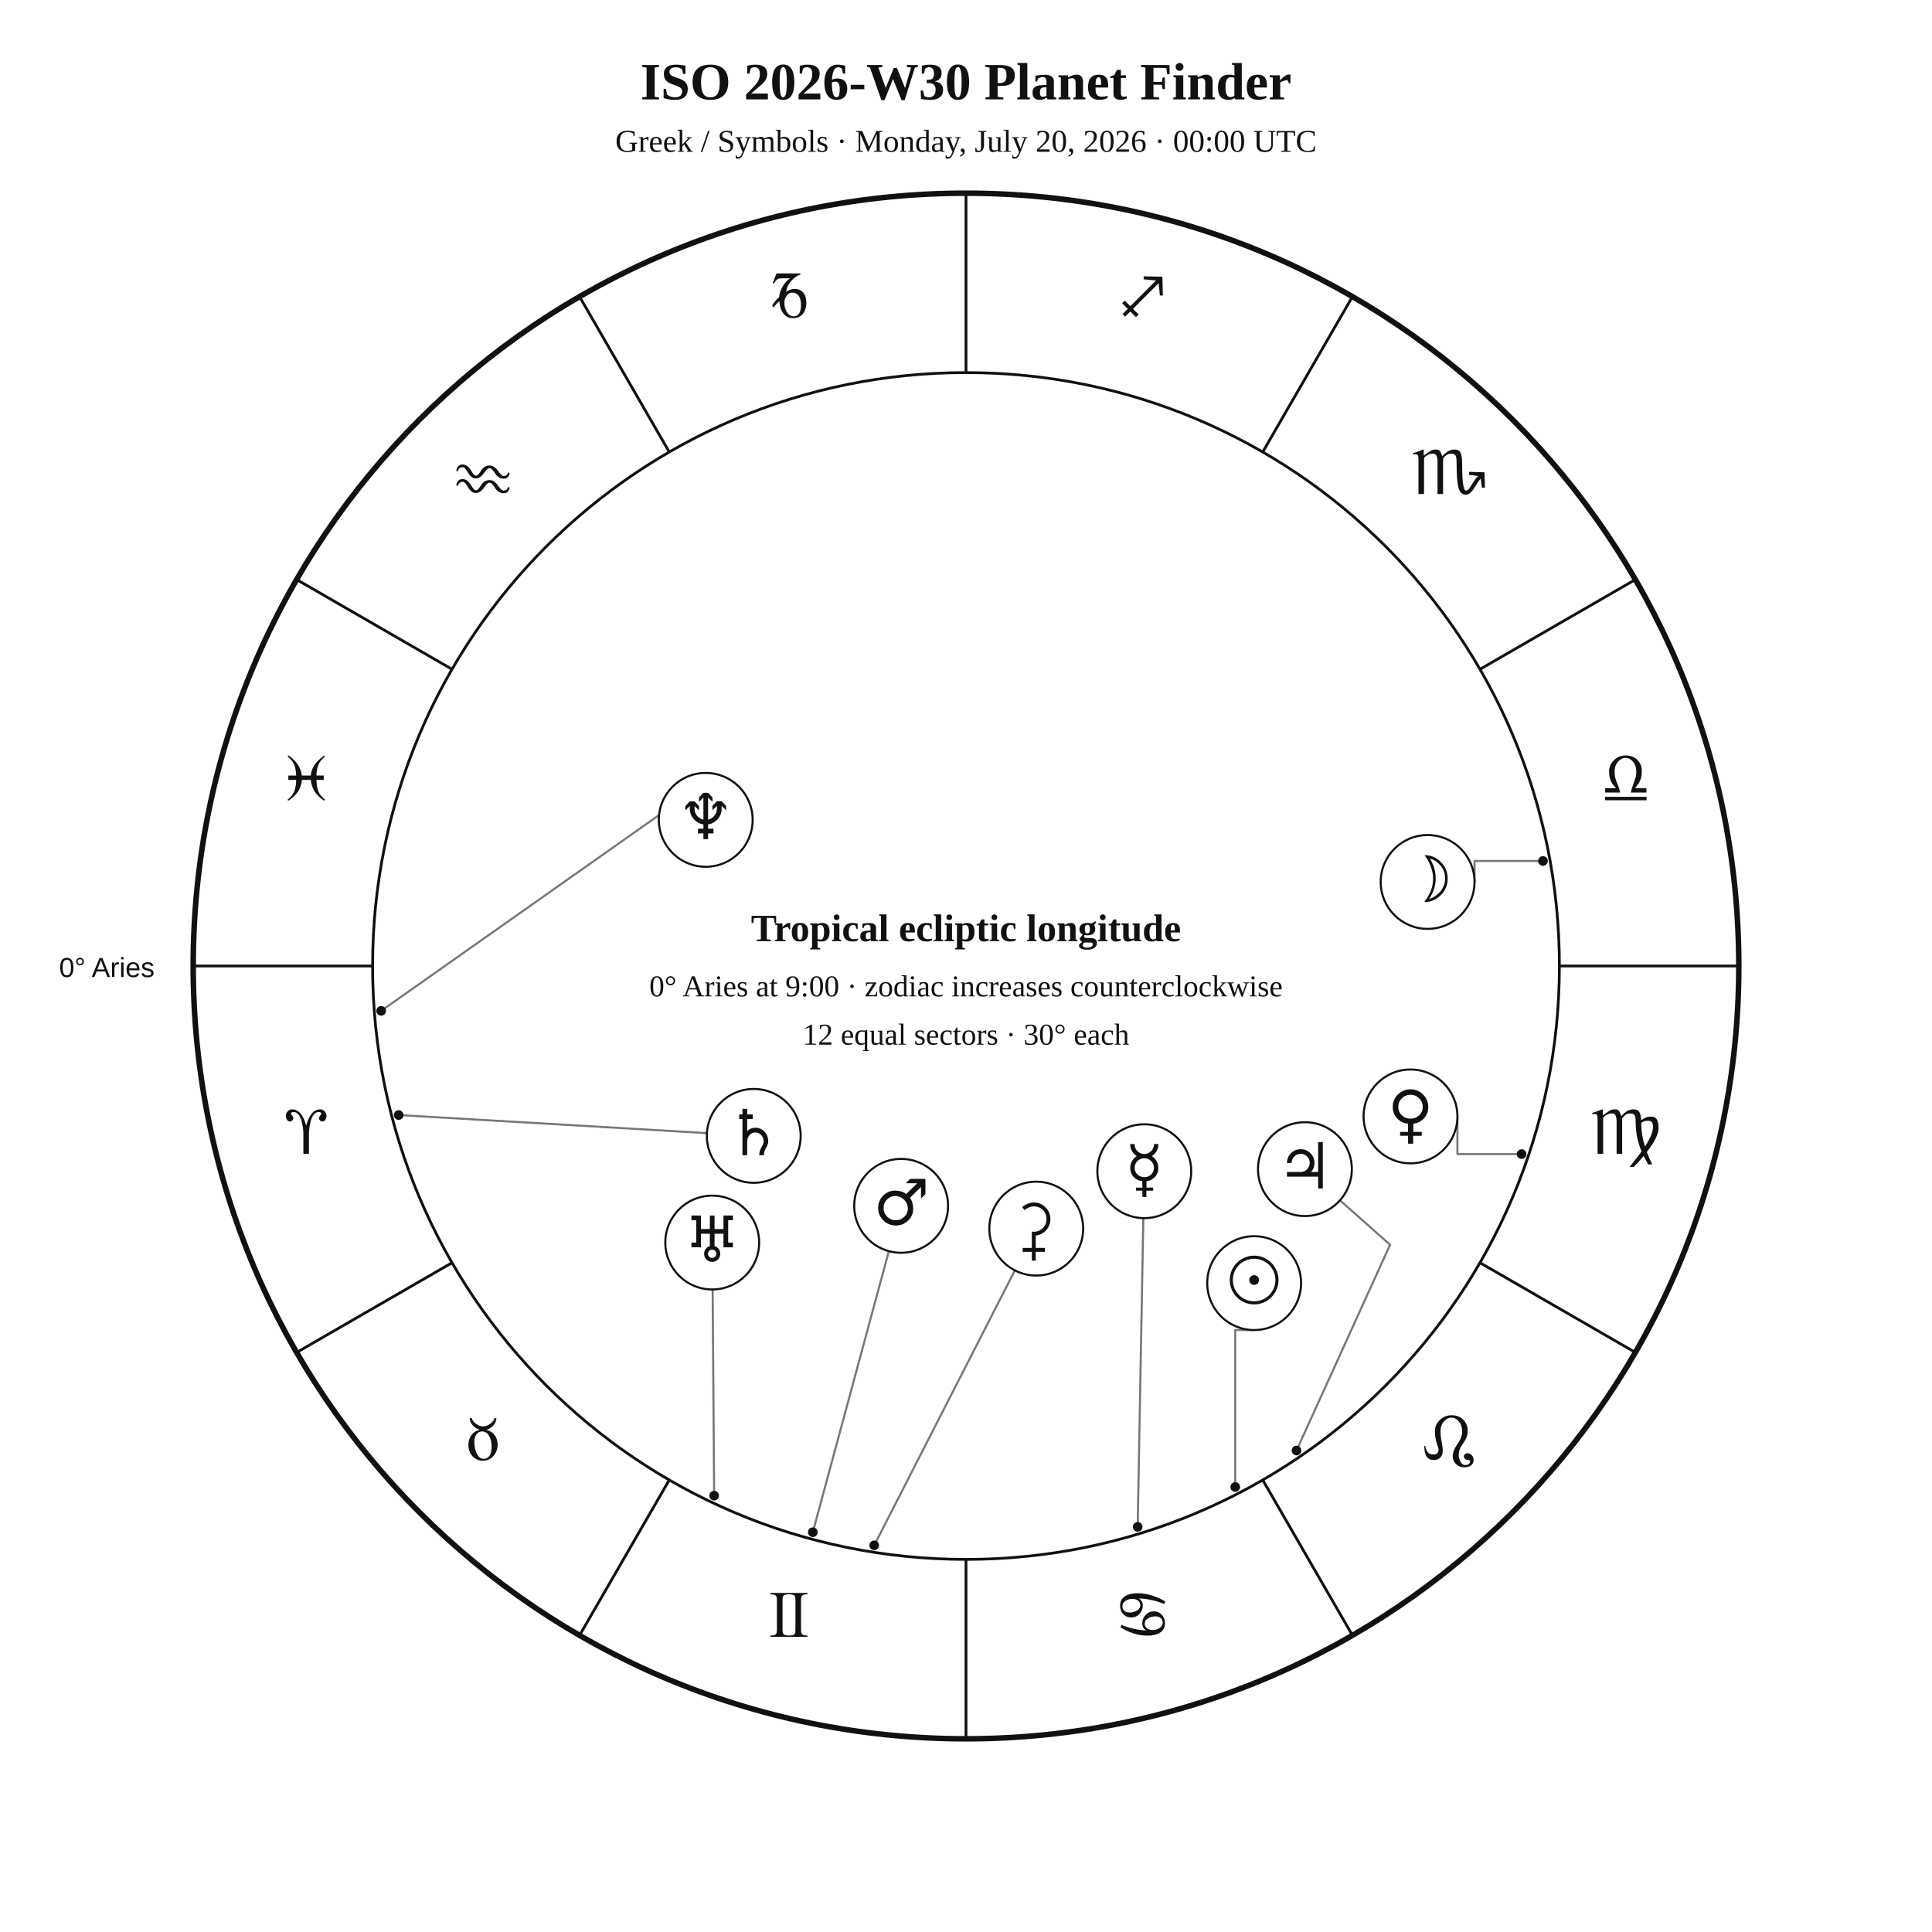
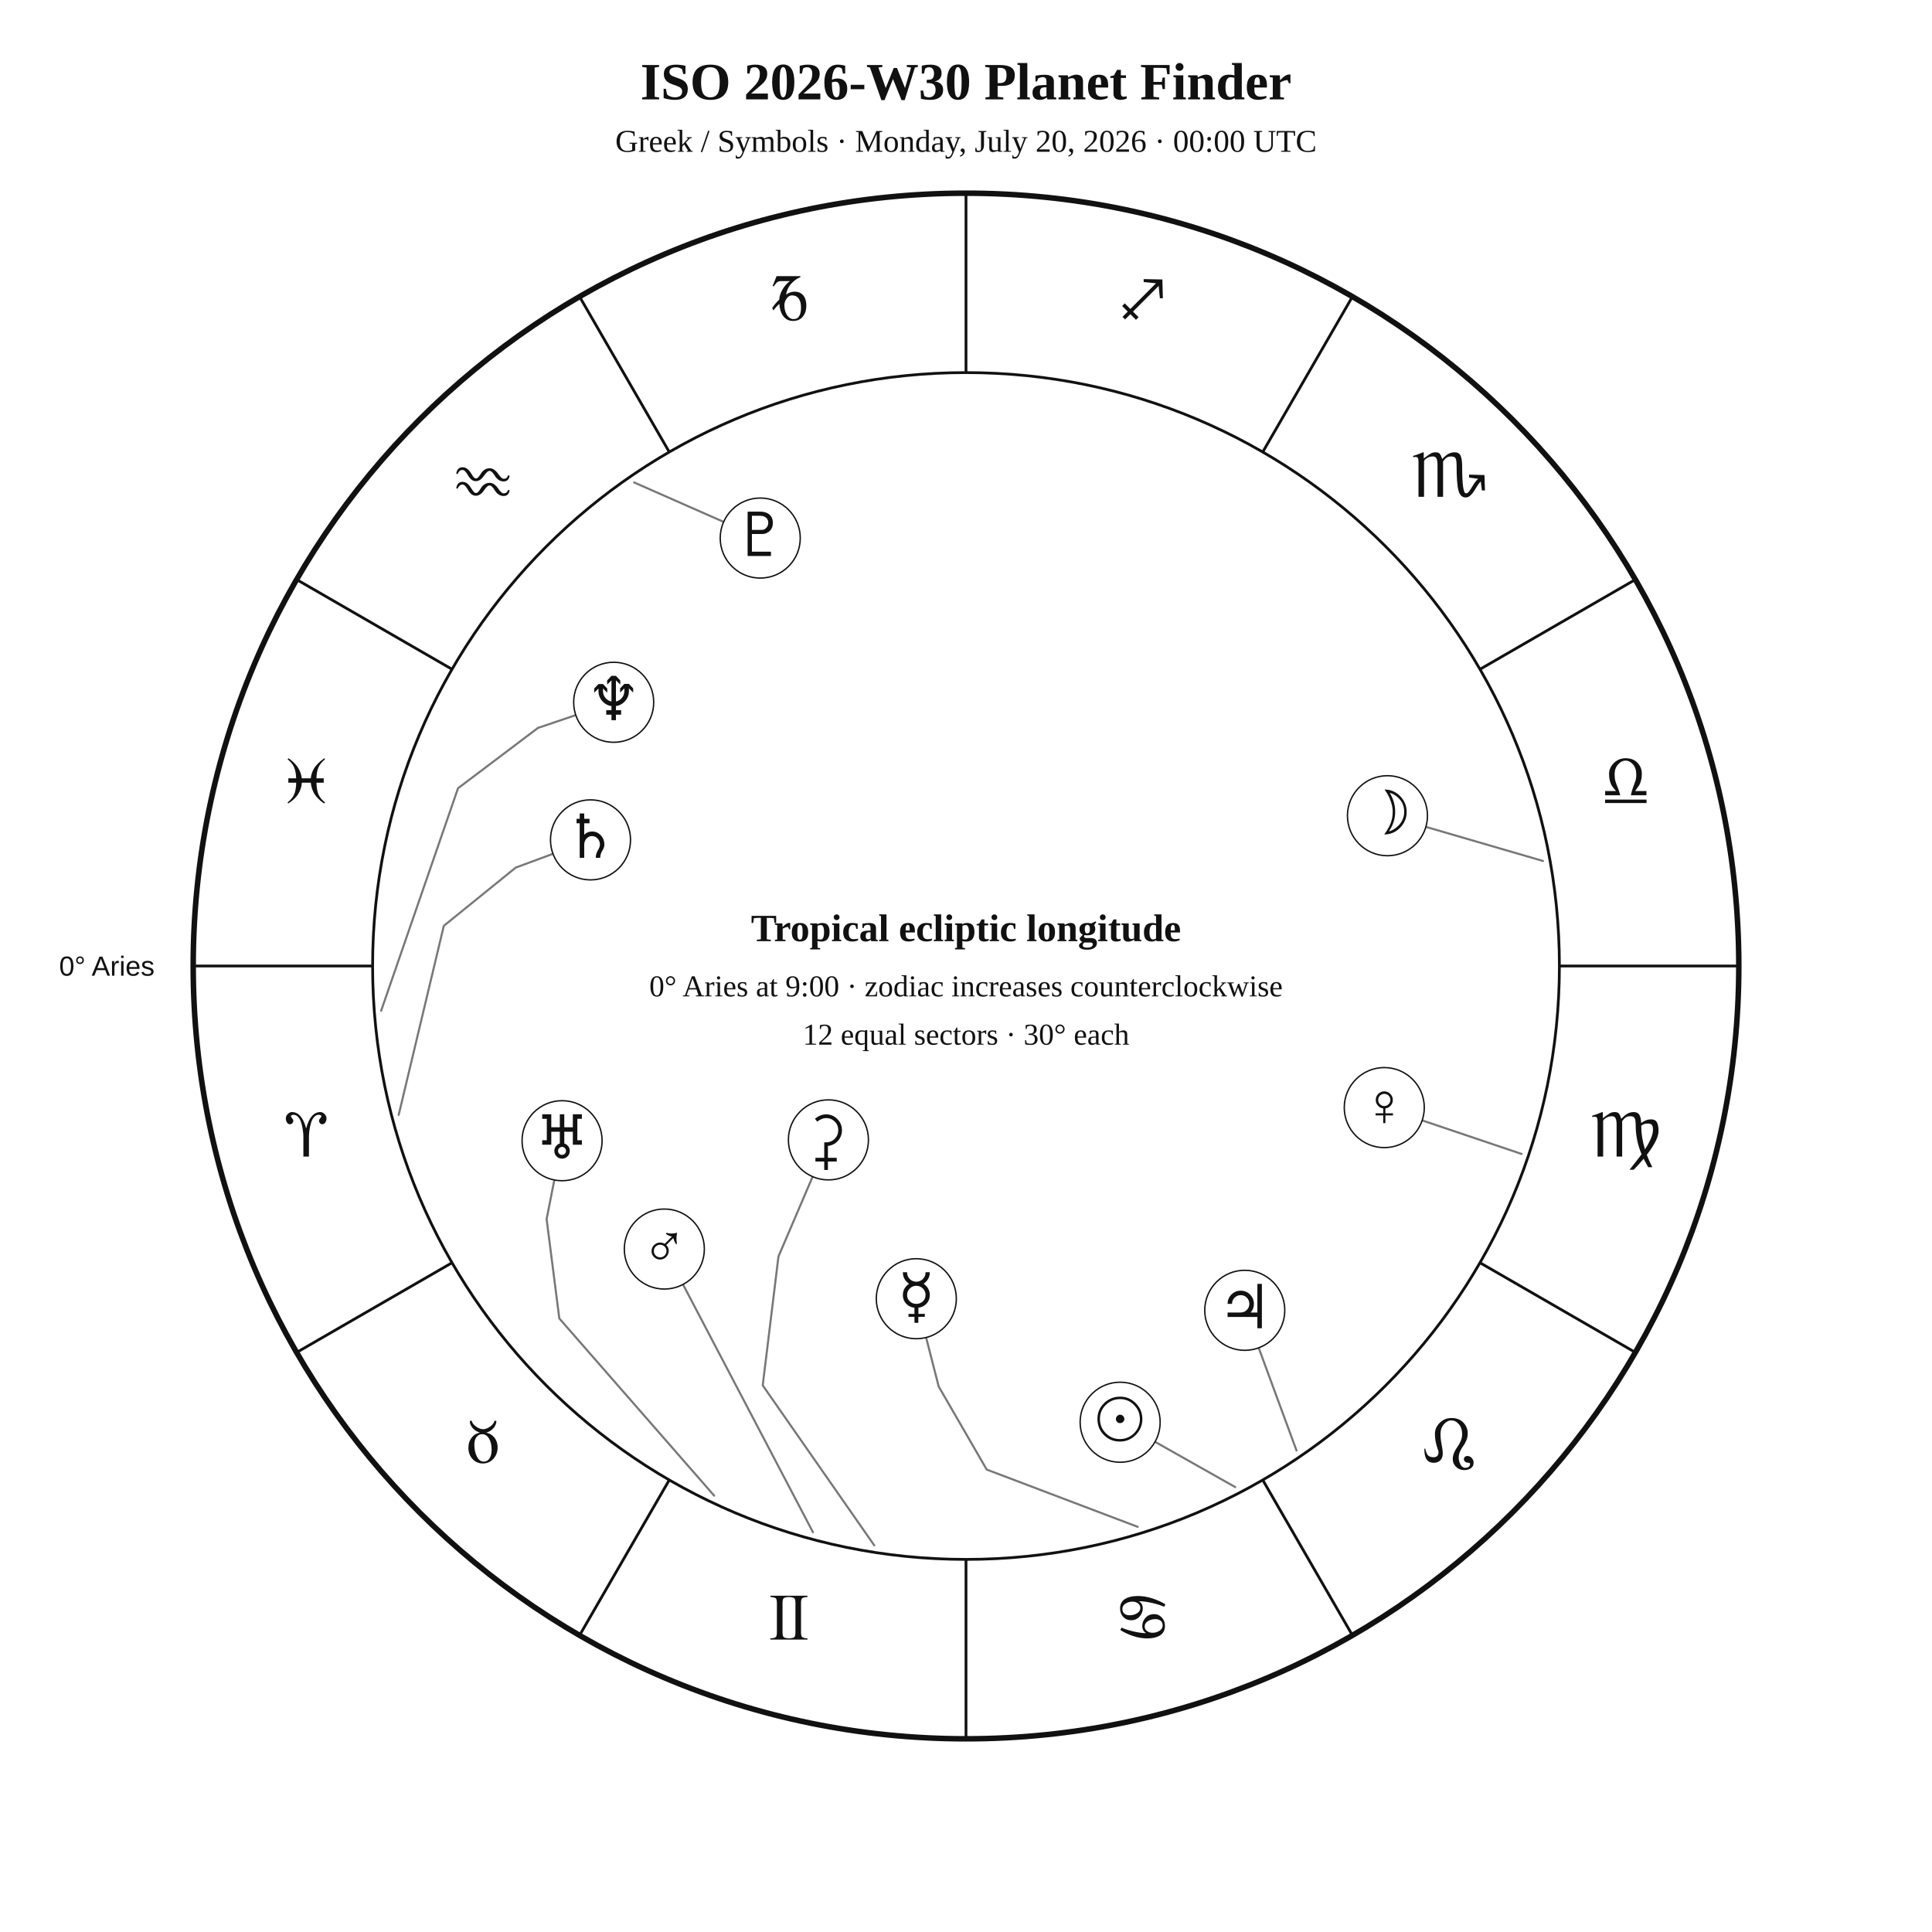
<svg xmlns="http://www.w3.org/2000/svg" width="1400" height="1400" viewBox="0 0 1400 1400">
  <rect width="100%" height="100%" fill="white" />
-   <style>text{font-family:Georgia,"Times New Roman",serif;fill:#111}.sans{font-family:Arial,Helvetica,sans-serif}.symbol{font-family:"Arial Unicode MS","Segoe UI Symbol","Noto Sans Symbols 2","Apple Symbols",serif;font-variant-emoji:text;fill:#111}</style>
+   <style>text{font-family:Georgia,"Times New Roman",serif;fill:#111!important;color:#111!important;-webkit-text-fill-color:#111!important}.sans{font-family:Arial,Helvetica,sans-serif}</style>
  <text x="700" y="72" text-anchor="middle" font-size="38" font-weight="700">ISO 2026-W30 Planet Finder</text>
  <text x="700" y="110" text-anchor="middle" font-size="23">Greek / Symbols · Monday, July 20, 2026 · 00:00 UTC</text>
  <circle cx="700" cy="700" r="560" fill="none" stroke="#111" stroke-width="4" />
  <circle cx="700" cy="700" r="430" fill="none" stroke="#111" stroke-width="2" />
  <line x1="270.0" y1="700.0" x2="140.0" y2="700.0" stroke="#111" stroke-width="2" />
  <line x1="327.6" y1="915.0" x2="215.0" y2="980.0" stroke="#111" stroke-width="2" />
  <line x1="485.0" y1="1072.4" x2="420.0" y2="1185.0" stroke="#111" stroke-width="2" />
  <line x1="700.0" y1="1130.0" x2="700.0" y2="1260.0" stroke="#111" stroke-width="2" />
  <line x1="915.0" y1="1072.4" x2="980.0" y2="1185.0" stroke="#111" stroke-width="2" />
  <line x1="1072.4" y1="915.0" x2="1185.0" y2="980.0" stroke="#111" stroke-width="2" />
  <line x1="1130.0" y1="700.0" x2="1260.0" y2="700.0" stroke="#111" stroke-width="2" />
  <line x1="1072.4" y1="485.0" x2="1185.0" y2="420.0" stroke="#111" stroke-width="2" />
  <line x1="915.0" y1="327.6" x2="980.0" y2="215.0" stroke="#111" stroke-width="2" />
  <line x1="700.0" y1="270.0" x2="700.0" y2="140.0" stroke="#111" stroke-width="2" />
  <line x1="485.0" y1="327.6" x2="420.0" y2="215.0" stroke="#111" stroke-width="2" />
  <line x1="327.6" y1="485.0" x2="215.0" y2="420.0" stroke="#111" stroke-width="2" />
-   <text class="symbol" x="221.9" y="836.1" text-anchor="middle" font-size="48">♈︎</text>
-   <text class="symbol" x="350.0" y="1058.0" text-anchor="middle" font-size="48">♉︎</text>
-   <text class="symbol" x="571.9" y="1186.1" text-anchor="middle" font-size="48">♊︎</text>
-   <text class="symbol" x="828.1" y="1186.1" text-anchor="middle" font-size="48">♋︎</text>
-   <text class="symbol" x="1050.0" y="1058.0" text-anchor="middle" font-size="48">♌︎</text>
-   <text class="symbol" x="1178.1" y="836.1" text-anchor="middle" font-size="48">♍︎</text>
-   <text class="symbol" x="1178.1" y="579.9" text-anchor="middle" font-size="48">♎︎</text>
-   <text class="symbol" x="1050.0" y="358.0" text-anchor="middle" font-size="48">♏︎</text>
-   <text class="symbol" x="828.1" y="229.9" text-anchor="middle" font-size="48">♐︎</text>
-   <text class="symbol" x="571.9" y="229.9" text-anchor="middle" font-size="48">♑︎</text>
-   <text class="symbol" x="350.0" y="358.0" text-anchor="middle" font-size="48">♒︎</text>
-   <text class="symbol" x="221.9" y="579.9" text-anchor="middle" font-size="48">♓︎</text>
-   <text x="112" y="708" text-anchor="end" font-size="20" class="sans">0° Aries</text>
-   <polyline points="895.1,1077.5 895.1,963.8 908.8,963.8" fill="none" stroke="#777" stroke-width="1.5" stroke-linejoin="round" stroke-linecap="round" />
-   <circle cx="895.1" cy="1077.5" r="3.5" fill="#111" />
-   <polyline points="1118.1,623.9 1068.5,623.9 1068.5,639.1" fill="none" stroke="#777" stroke-width="1.5" stroke-linejoin="round" stroke-linecap="round" />
-   <circle cx="1118.1" cy="623.9" r="3.5" fill="#111" />
-   <polyline points="824.4,1106.4 828.5,882.7" fill="none" stroke="#777" stroke-width="1.5" stroke-linejoin="round" stroke-linecap="round" />
-   <circle cx="824.4" cy="1106.4" r="3.5" fill="#111" />
-   <polyline points="1102.6,836.3 1056.1,836.3 1056.1,809.0" fill="none" stroke="#777" stroke-width="1.5" stroke-linejoin="round" stroke-linecap="round" />
-   <circle cx="1102.6" cy="836.3" r="3.5" fill="#111" />
-   <polyline points="589.0,1110.3 644.1,906.6" fill="none" stroke="#777" stroke-width="1.5" stroke-linejoin="round" stroke-linecap="round" />
-   <circle cx="589.0" cy="1110.3" r="3.5" fill="#111" />
-   <polyline points="939.5,1051.1 1007.3,902.0 971.0,869.8" fill="none" stroke="#777" stroke-width="1.5" stroke-linejoin="round" stroke-linecap="round" />
-   <circle cx="939.5" cy="1051.1" r="3.5" fill="#111" />
-   <polyline points="288.9,808.0 512.3,821.1" fill="none" stroke="#777" stroke-width="1.5" stroke-linejoin="round" stroke-linecap="round" />
-   <circle cx="288.9" cy="808.0" r="3.5" fill="#111" />
-   <polyline points="517.5,1083.8 516.4,934.4" fill="none" stroke="#777" stroke-width="1.5" stroke-linejoin="round" stroke-linecap="round" />
-   <circle cx="517.5" cy="1083.8" r="3.5" fill="#111" />
-   <polyline points="276.2,732.5 499.9,574.9 493.9,564.9" fill="none" stroke="#777" stroke-width="1.5" stroke-linejoin="round" stroke-linecap="round" />
-   <circle cx="276.2" cy="732.5" r="3.5" fill="#111" />
-   <polyline points="633.5,1119.8 735.4,920.6" fill="none" stroke="#777" stroke-width="1.5" stroke-linejoin="round" stroke-linecap="round" />
-   <circle cx="633.5" cy="1119.8" r="3.5" fill="#111" />
-   <circle cx="908.8" cy="929.8" r="34" fill="white" stroke="#111" stroke-width="1.5" />
-   <text class="symbol" x="908.8" y="943.8" text-anchor="middle" font-size="46">☉︎</text>
-   <circle cx="1034.5" cy="639.1" r="34" fill="white" stroke="#111" stroke-width="1.5" />
-   <text class="symbol" x="1034.5" y="653.1" text-anchor="middle" font-size="46">☽︎</text>
-   <circle cx="829.2" cy="848.7" r="34" fill="white" stroke="#111" stroke-width="1.5" />
-   <text class="symbol" x="829.2" y="862.7" text-anchor="middle" font-size="46">☿︎</text>
-   <circle cx="1022.1" cy="809.0" r="34" fill="white" stroke="#111" stroke-width="1.5" />
-   <text class="symbol" x="1022.1" y="823.0" text-anchor="middle" font-size="46">♀︎</text>
-   <circle cx="653.0" cy="873.8" r="34" fill="white" stroke="#111" stroke-width="1.5" />
-   <text class="symbol" x="653.0" y="887.8" text-anchor="middle" font-size="46">♂︎</text>
-   <circle cx="945.6" cy="847.2" r="34" fill="white" stroke="#111" stroke-width="1.5" />
-   <text class="symbol" x="945.6" y="861.2" text-anchor="middle" font-size="46">♃︎</text>
-   <circle cx="546.2" cy="823.1" r="34" fill="white" stroke="#111" stroke-width="1.5" />
-   <text class="symbol" x="546.2" y="837.1" text-anchor="middle" font-size="46">♄︎</text>
-   <circle cx="516.1" cy="900.4" r="34" fill="white" stroke="#111" stroke-width="1.5" />
-   <text class="symbol" x="516.1" y="914.4" text-anchor="middle" font-size="46">♅︎</text>
-   <circle cx="511.4" cy="594.1" r="34" fill="white" stroke="#111" stroke-width="1.5" />
-   <text class="symbol" x="511.4" y="608.1" text-anchor="middle" font-size="46">♆︎</text>
-   <circle cx="750.9" cy="890.3" r="34" fill="white" stroke="#111" stroke-width="1.5" />
-   <text class="symbol" x="750.9" y="904.3" text-anchor="middle" font-size="46">⚳︎</text>
+   <text x="221.9" y="838.1" text-anchor="middle" font-size="48">♈︎</text>
+   <text x="350.0" y="1060.0" text-anchor="middle" font-size="48">♉︎</text>
+   <text x="571.9" y="1188.1" text-anchor="middle" font-size="48">♊︎</text>
+   <text x="828.1" y="1188.1" text-anchor="middle" font-size="48">♋︎</text>
+   <text x="1050.0" y="1060.0" text-anchor="middle" font-size="48">♌︎</text>
+   <text x="1178.1" y="838.1" text-anchor="middle" font-size="48">♍︎</text>
+   <text x="1178.1" y="581.9" text-anchor="middle" font-size="48">♎︎</text>
+   <text x="1050.0" y="360.0" text-anchor="middle" font-size="48">♏︎</text>
+   <text x="828.1" y="231.9" text-anchor="middle" font-size="48">♐︎</text>
+   <text x="571.9" y="231.9" text-anchor="middle" font-size="48">♑︎</text>
+   <text x="350.0" y="360.0" text-anchor="middle" font-size="48">♒︎</text>
+   <text x="221.9" y="581.9" text-anchor="middle" font-size="48">♓︎</text>
+   <text x="112.0" y="707.0" text-anchor="end" font-size="20" class="sans">0° Aries</text>
+   <polyline points="895.1,1077.6 837.0,1044.8" fill="none" stroke="#777" stroke-width="1.5" stroke-linejoin="round" stroke-linecap="round" />
+   <circle cx="811.7" cy="1030.6" r="29" fill="white" stroke="#111" />
+   <text x="811.7" y="1043.6" text-anchor="middle" font-size="44">☉︎</text>
+   <polyline points="1118.1,623.9 1033.3,599.2" fill="none" stroke="#777" stroke-width="1.5" stroke-linejoin="round" stroke-linecap="round" />
+   <circle cx="1005.4" cy="591.1" r="29" fill="white" stroke="#111" />
+   <text x="1005.4" y="604.1" text-anchor="middle" font-size="44">☽︎</text>
+   <polyline points="824.4,1106.4 715.0,1064.9 680.2,1004.7 671.1,969.2" fill="none" stroke="#777" stroke-width="1.5" stroke-linejoin="round" stroke-linecap="round" />
+   <circle cx="664.0" cy="941.1" r="29" fill="white" stroke="#111" />
+   <text x="664.0" y="954.1" text-anchor="middle" font-size="44">☿︎</text>
+   <polyline points="1102.6,836.2 1030.6,811.9" fill="none" stroke="#777" stroke-width="1.5" stroke-linejoin="round" stroke-linecap="round" />
+   <circle cx="1003.1" cy="802.6" r="29" fill="white" stroke="#111" />
+   <text x="1003.1" y="815.6" text-anchor="middle" font-size="44">♀︎</text>
+   <polyline points="589.1,1110.3 494.9,930.7" fill="none" stroke="#777" stroke-width="1.5" stroke-linejoin="round" stroke-linecap="round" />
+   <circle cx="481.4" cy="905.1" r="29" fill="white" stroke="#111" />
+   <text x="481.4" y="918.1" text-anchor="middle" font-size="44">♂︎</text>
+   <polyline points="939.5,1051.1 912.1,976.7" fill="none" stroke="#777" stroke-width="1.5" stroke-linejoin="round" stroke-linecap="round" />
+   <circle cx="902.0" cy="949.5" r="29" fill="white" stroke="#111" />
+   <text x="902.0" y="962.5" text-anchor="middle" font-size="44">♃︎</text>
+   <polyline points="288.9,807.9 321.6,670.9 373.7,628.7 400.7,618.7" fill="none" stroke="#777" stroke-width="1.5" stroke-linejoin="round" stroke-linecap="round" />
+   <circle cx="427.9" cy="608.6" r="29" fill="white" stroke="#111" />
+   <text x="427.9" y="621.6" text-anchor="middle" font-size="44">♄︎</text>
+   <polyline points="633.5,1119.8 552.7,1003.9 564.1,910.5 588.9,852.6" fill="none" stroke="#777" stroke-width="1.5" stroke-linejoin="round" stroke-linecap="round" />
+   <circle cx="600.3" cy="826.0" r="29" fill="white" stroke="#111" />
+   <text x="600.3" y="839.0" text-anchor="middle" font-size="44">⚳︎</text>
+   <polyline points="517.5,1083.8 405.3,955.4 396.1,883.4 401.7,855.0" fill="none" stroke="#777" stroke-width="1.5" stroke-linejoin="round" stroke-linecap="round" />
+   <circle cx="407.3" cy="826.6" r="29" fill="white" stroke="#111" />
+   <text x="407.3" y="839.6" text-anchor="middle" font-size="44">♅︎</text>
+   <polyline points="276.2,732.4 331.9,571.2 389.8,527.5 417.2,518.2" fill="none" stroke="#777" stroke-width="1.5" stroke-linejoin="round" stroke-linecap="round" />
+   <circle cx="444.7" cy="508.9" r="29" fill="white" stroke="#111" />
+   <text x="444.7" y="521.9" text-anchor="middle" font-size="44">♆︎</text>
+   <polyline points="459.5,349.6 524.4,378.2" fill="none" stroke="#777" stroke-width="1.5" stroke-linejoin="round" stroke-linecap="round" />
+   <circle cx="550.9" cy="389.9" r="29" fill="white" stroke="#111" />
+   <text x="550.9" y="402.9" text-anchor="middle" font-size="44">♇︎</text>
  <text x="700" y="682" text-anchor="middle" font-size="28" font-weight="700">Tropical ecliptic longitude</text>
  <text x="700" y="722" text-anchor="middle" font-size="22">0° Aries at 9:00 · zodiac increases counterclockwise</text>
  <text x="700" y="757" text-anchor="middle" font-size="22">12 equal sectors · 30° each</text>
</svg>
